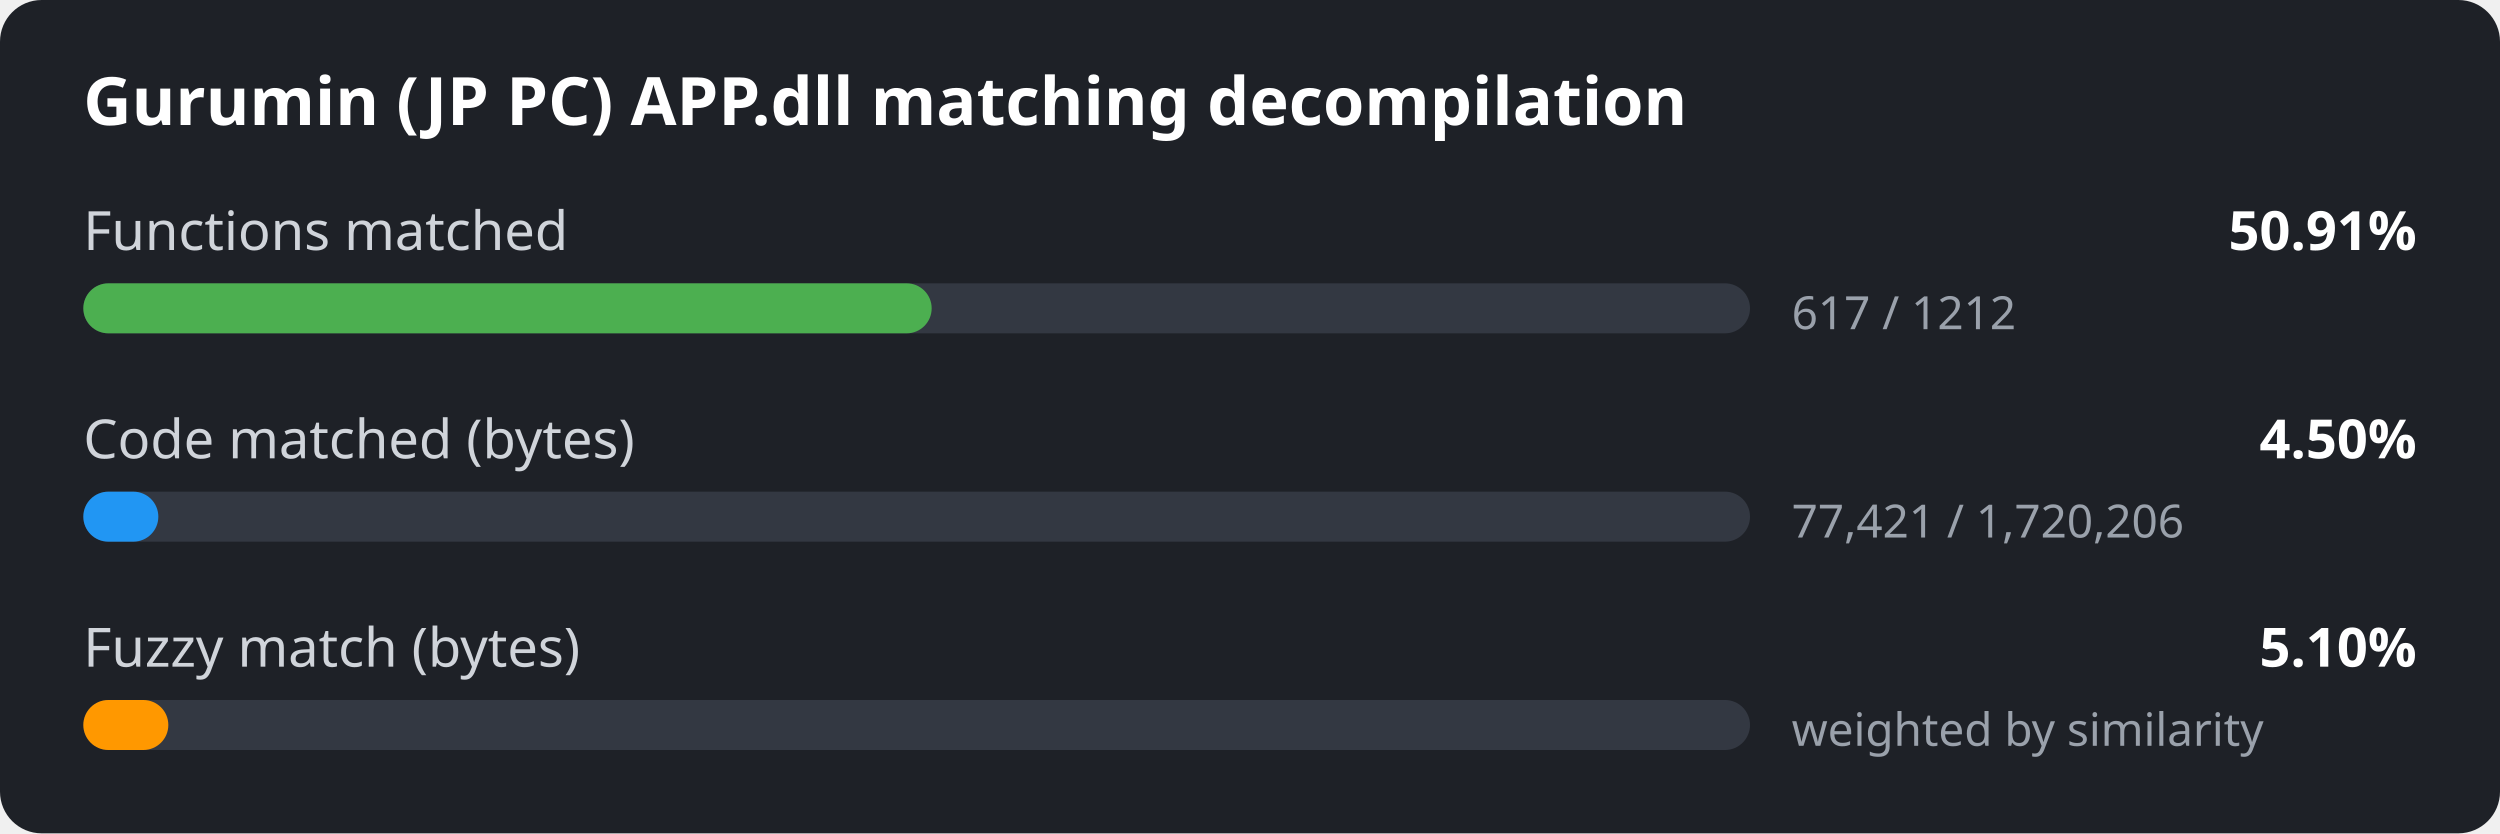
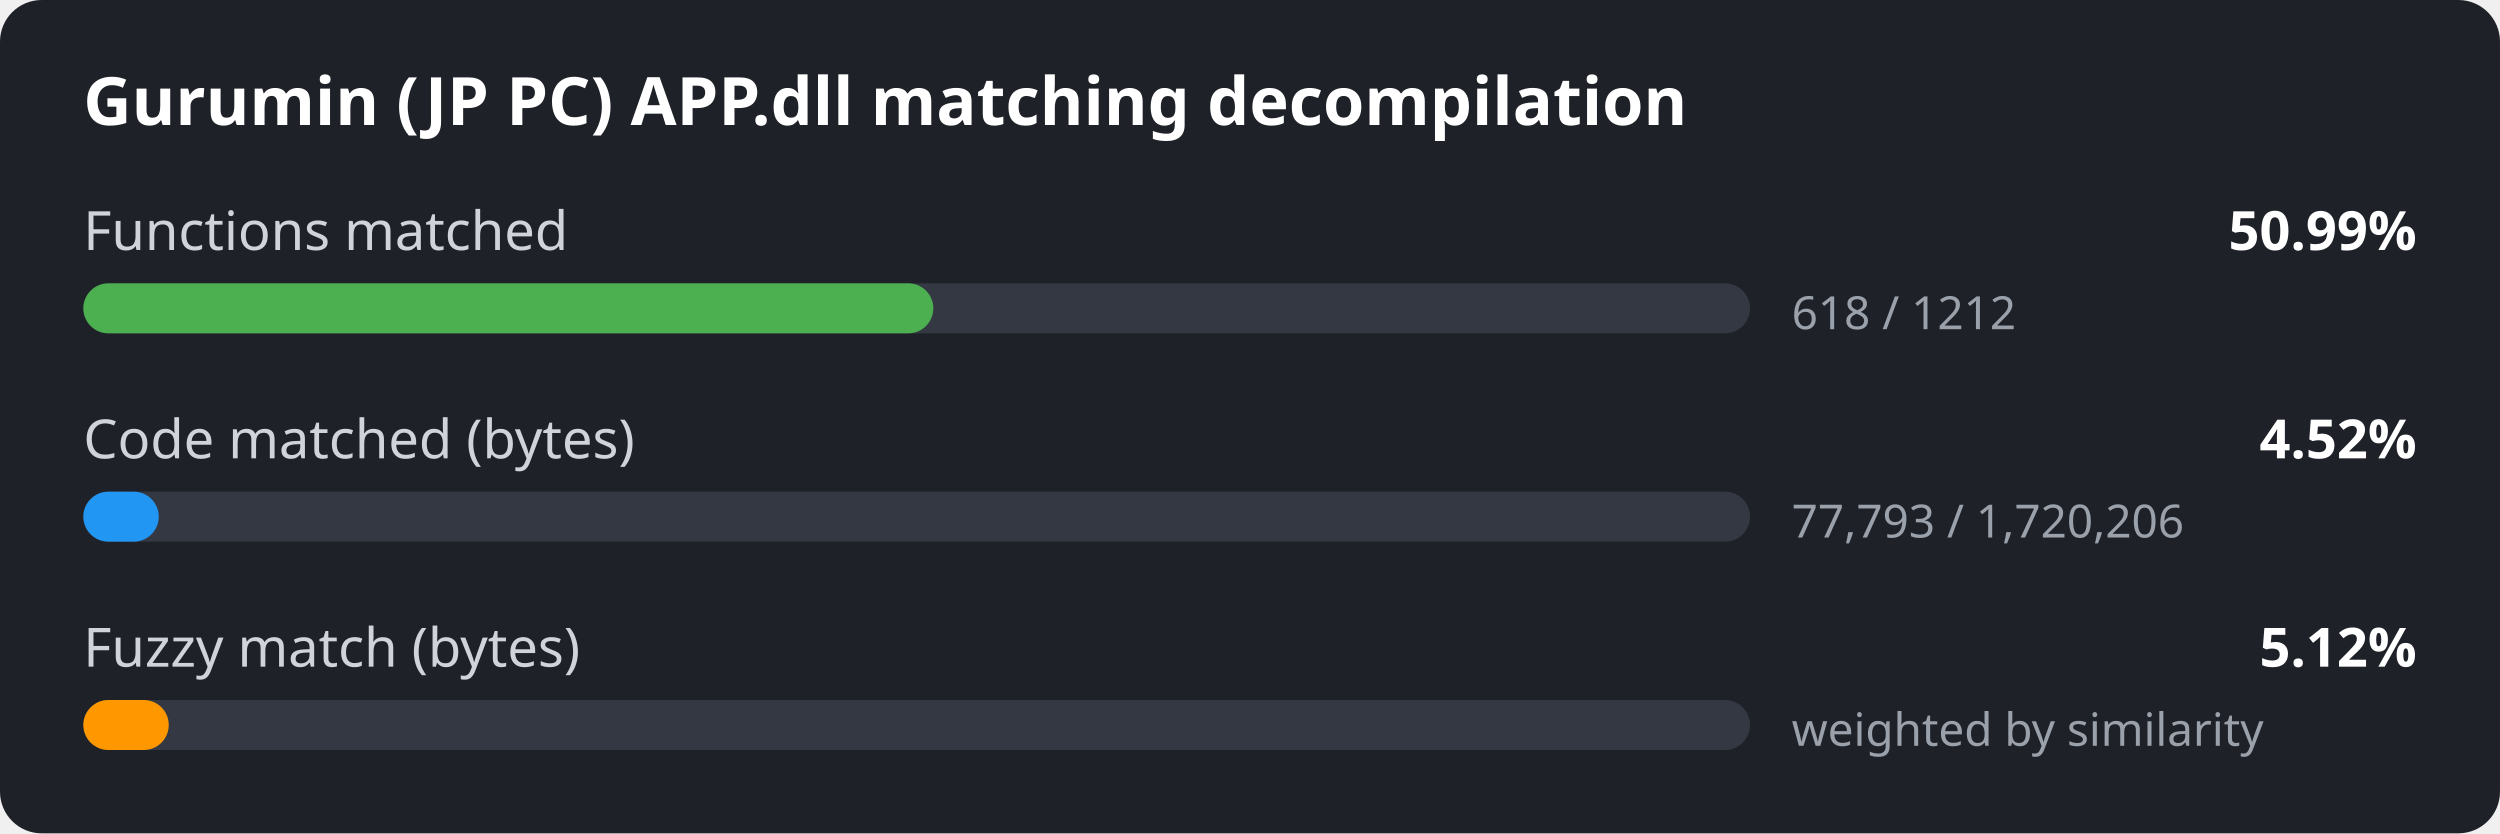
<svg xmlns="http://www.w3.org/2000/svg" width="600" height="200" viewBox="0 0 600 200">
  <style>
.bg { fill: #1e2127; }
.title { font: 600 16px sans-serif; fill: #ffffff; }
.label { font: 13px sans-serif; fill: #d0d4da; }
.value { font: 600 13px sans-serif; fill: #ffffff; }
.detail { font: 11px sans-serif; fill: #9aa1ab; }
.track { fill: #333842; }
</style>
  <rect width="600" height="200" rx="10" class="bg" />
  <text x="20" y="30" class="title">Gurumin (JP PC) APP.dll matching decompilation</text>
  <text x="20" y="60" class="label">Functions matched</text>
-   <text x="580" y="60" class="value" text-anchor="end">50.91%</text>
+   <text x="580" y="60" class="value" text-anchor="end">50.99%</text>
  <rect x="20" y="68" width="400" height="12" rx="6" class="track" />
-   <rect x="20" y="68" width="203.6" height="12" rx="6" fill="#4caf50" />
-   <text x="430" y="79" class="detail">617 / 1212</text>
+   <rect x="20" y="68" width="204.0" height="12" rx="6" fill="#4caf50" />
+   <text x="430" y="79" class="detail">618 / 1212</text>
  <text x="20" y="110" class="label">Code matched (bytes)</text>
-   <text x="580" y="110" class="value" text-anchor="end">4.50%</text>
+   <text x="580" y="110" class="value" text-anchor="end">4.52%</text>
  <rect x="20" y="118" width="400" height="12" rx="6" class="track" />
-   <rect x="20" y="118" width="18.0" height="12" rx="6" fill="#2196f3" />
-   <text x="430" y="129" class="detail">77,421 / 1,720,206</text>
+   <rect x="20" y="118" width="18.1" height="12" rx="6" fill="#2196f3" />
+   <text x="430" y="129" class="detail">77,793 / 1,720,206</text>
  <text x="20" y="160" class="label">Fuzzy match (bytes)</text>
-   <text x="580" y="160" class="value" text-anchor="end">5.10%</text>
+   <text x="580" y="160" class="value" text-anchor="end">5.12%</text>
  <rect x="20" y="168" width="400" height="12" rx="6" class="track" />
-   <rect x="20" y="168" width="20.4" height="12" rx="6" fill="#ff9800" />
+   <rect x="20" y="168" width="20.5" height="12" rx="6" fill="#ff9800" />
  <text x="430" y="179" class="detail">weighted by similarity</text>
</svg>
